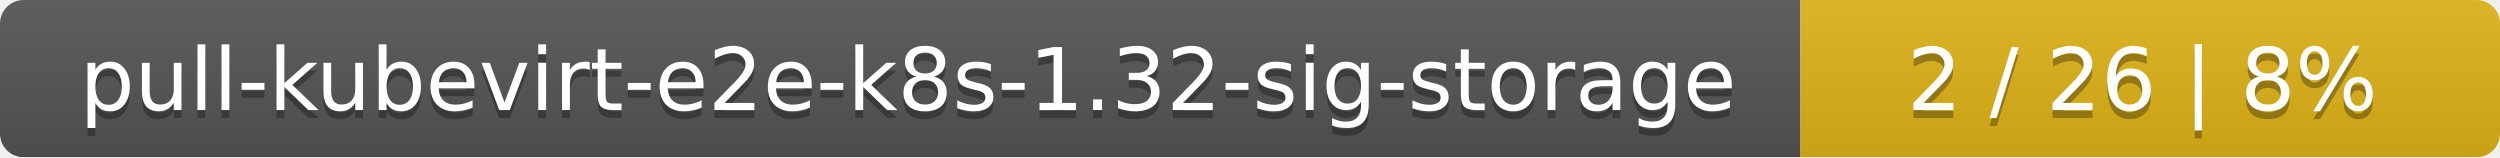
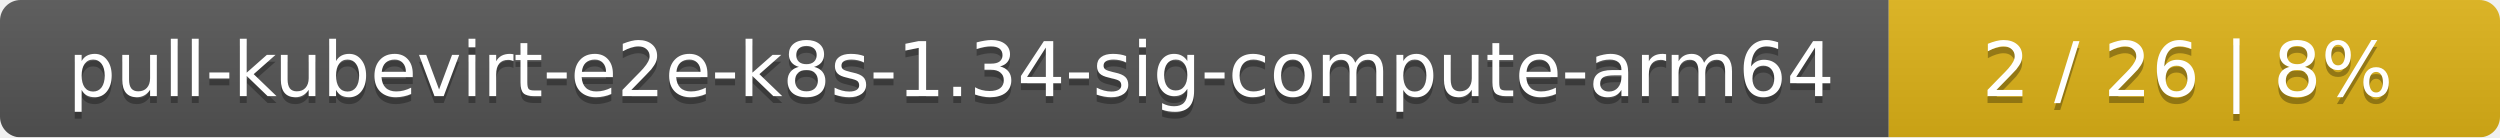
- <svg xmlns="http://www.w3.org/2000/svg" width="318" height="20">
+ <svg xmlns="http://www.w3.org/2000/svg" width="364" height="20">
  <linearGradient id="smooth" x2="0" y2="100%">
    <stop offset="0" stop-color="#bbb" stop-opacity=".1" />
    <stop offset="1" stop-opacity=".1" />
  </linearGradient>
  <mask id="round">
-     <rect width="318" height="20" rx="3" fill="#fff" />
+     <rect width="364" height="20" rx="3" fill="#fff" />
  </mask>
  <g mask="url(#round)">
-     <rect width="229" height="20" fill="#555" />
-     <rect x="229" width="89" height="20" fill="#dfb317" />
-     <rect width="318" height="20" fill="url(#smooth)" />
+     <rect width="275" height="20" fill="#555" />
+     <rect x="275" width="89" height="20" fill="#dfb317" />
+     <rect width="364" height="20" fill="url(#smooth)" />
  </g>
  <g fill="#fff" text-anchor="middle" font-family="DejaVu Sans,Verdana,Geneva,sans-serif" font-size="11">
-     <text x="115.5" y="15" fill="#010101" fill-opacity=".3">pull-kubevirt-e2e-k8s-1.32-sig-storage</text>
-     <text x="115.5" y="14">pull-kubevirt-e2e-k8s-1.32-sig-storage</text>
-     <text x="272.5" y="15" fill="#010101" fill-opacity=".3">2 / 26    |    8%</text>
-     <text x="272.5" y="14">2 / 26    |    8%</text>
+     <text x="138.5" y="15" fill="#010101" fill-opacity=".3">pull-kubevirt-e2e-k8s-1.34-sig-compute-arm64</text>
+     <text x="138.5" y="14">pull-kubevirt-e2e-k8s-1.34-sig-compute-arm64</text>
+     <text x="318.5" y="15" fill="#010101" fill-opacity=".3">2 / 26    |    8%</text>
+     <text x="318.5" y="14">2 / 26    |    8%</text>
  </g>
</svg>
